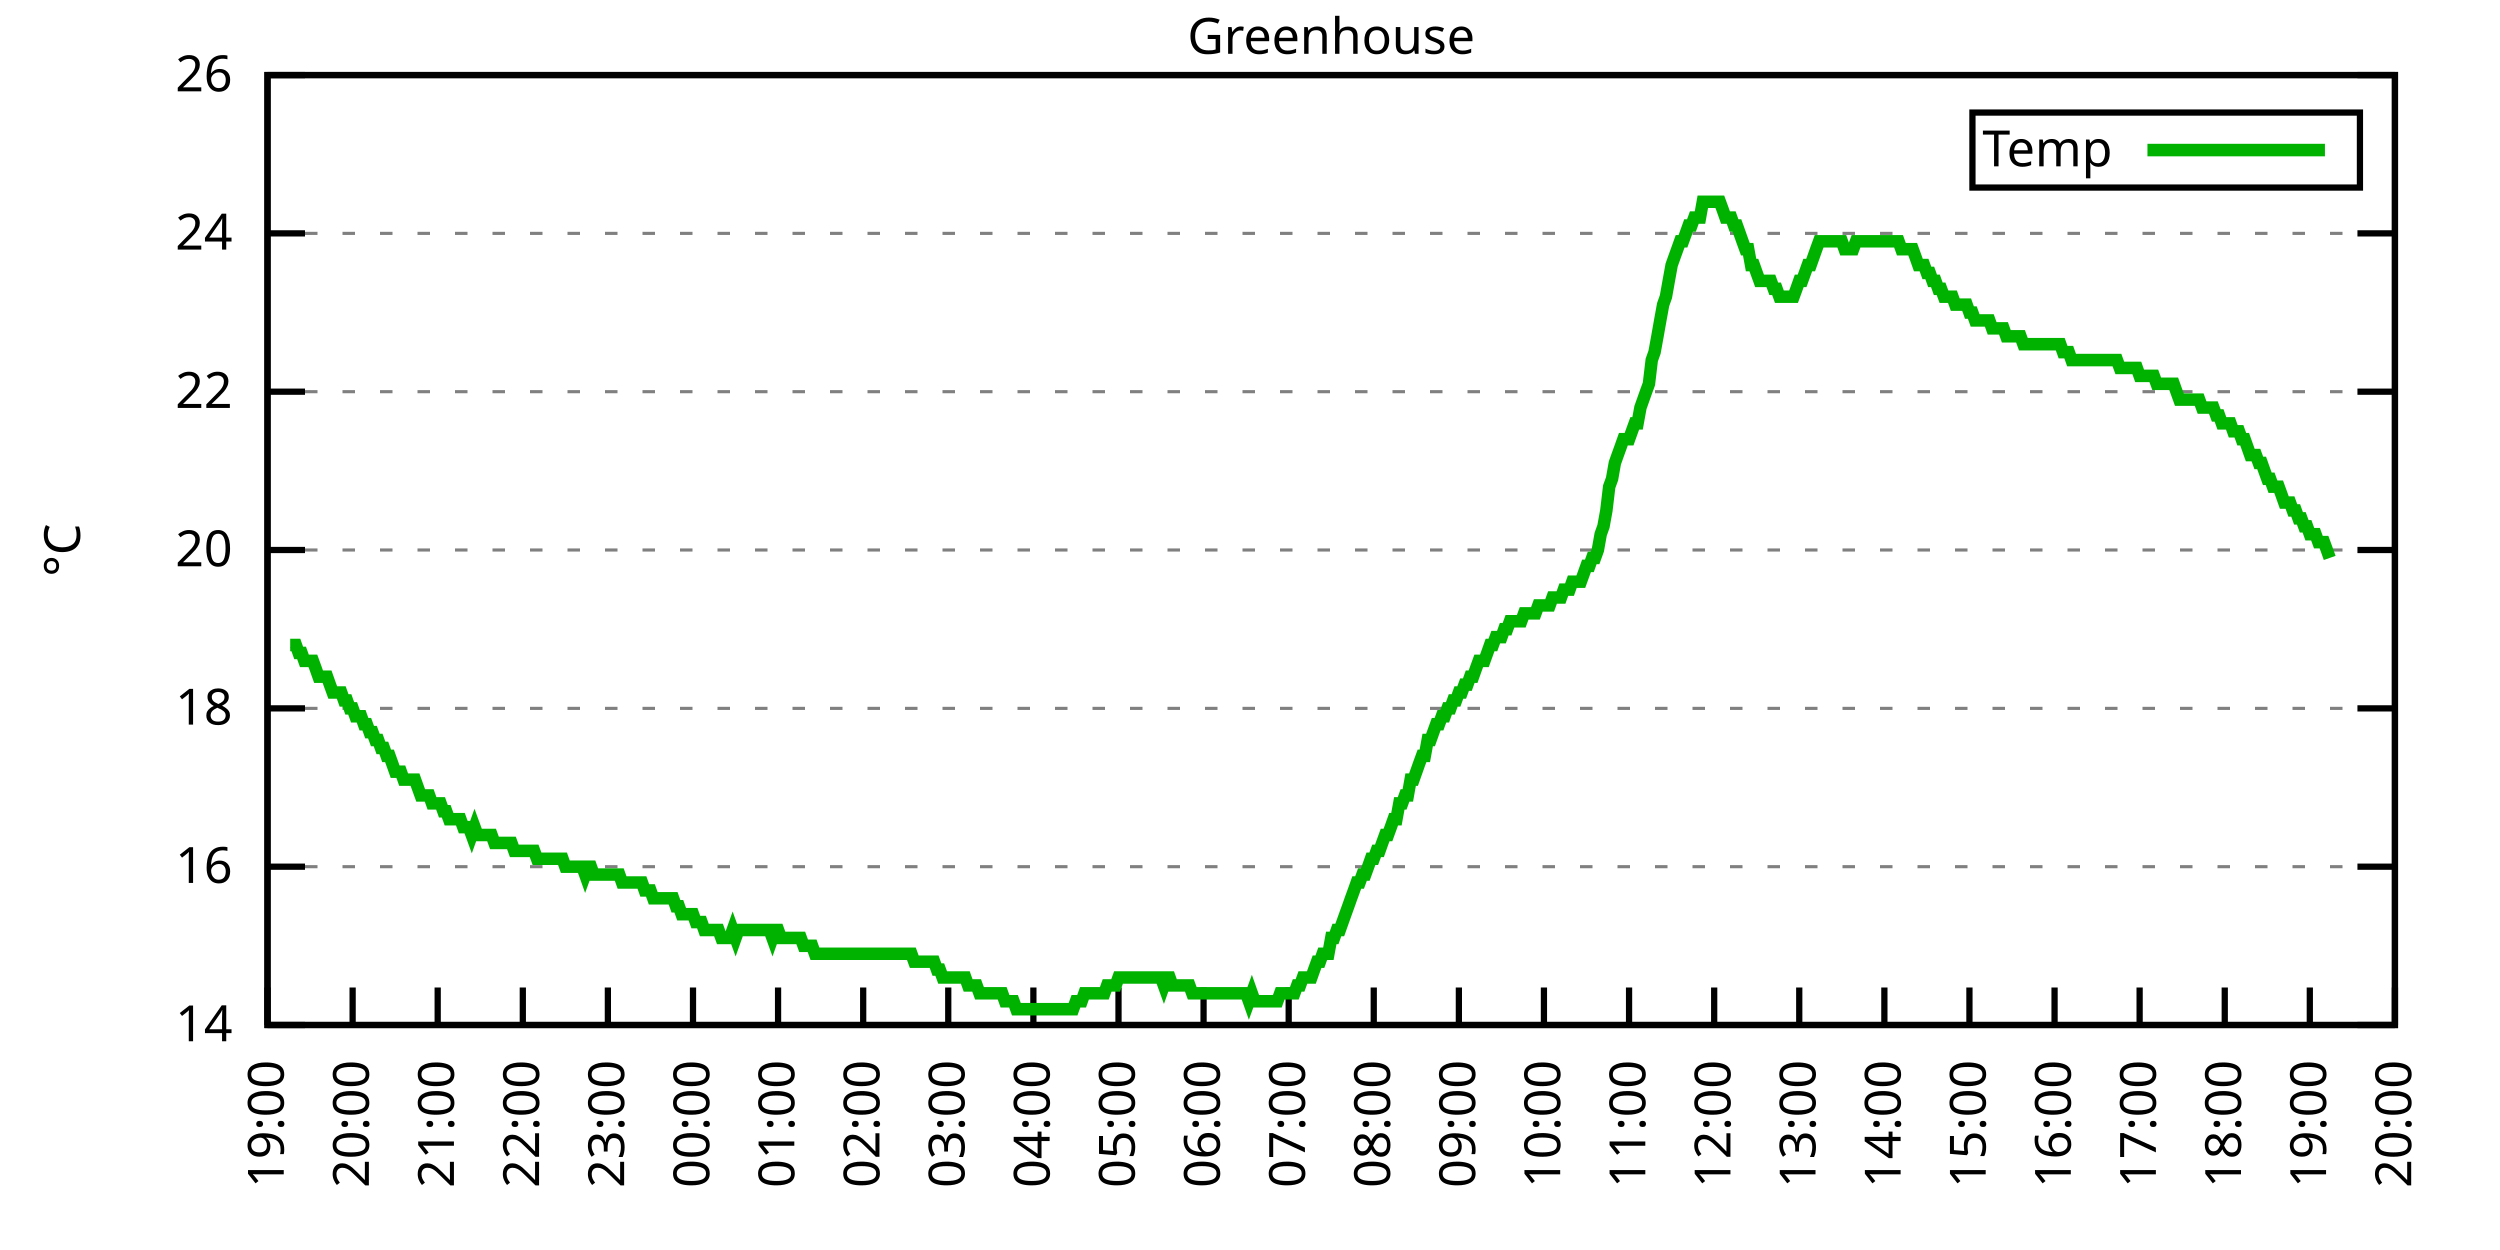
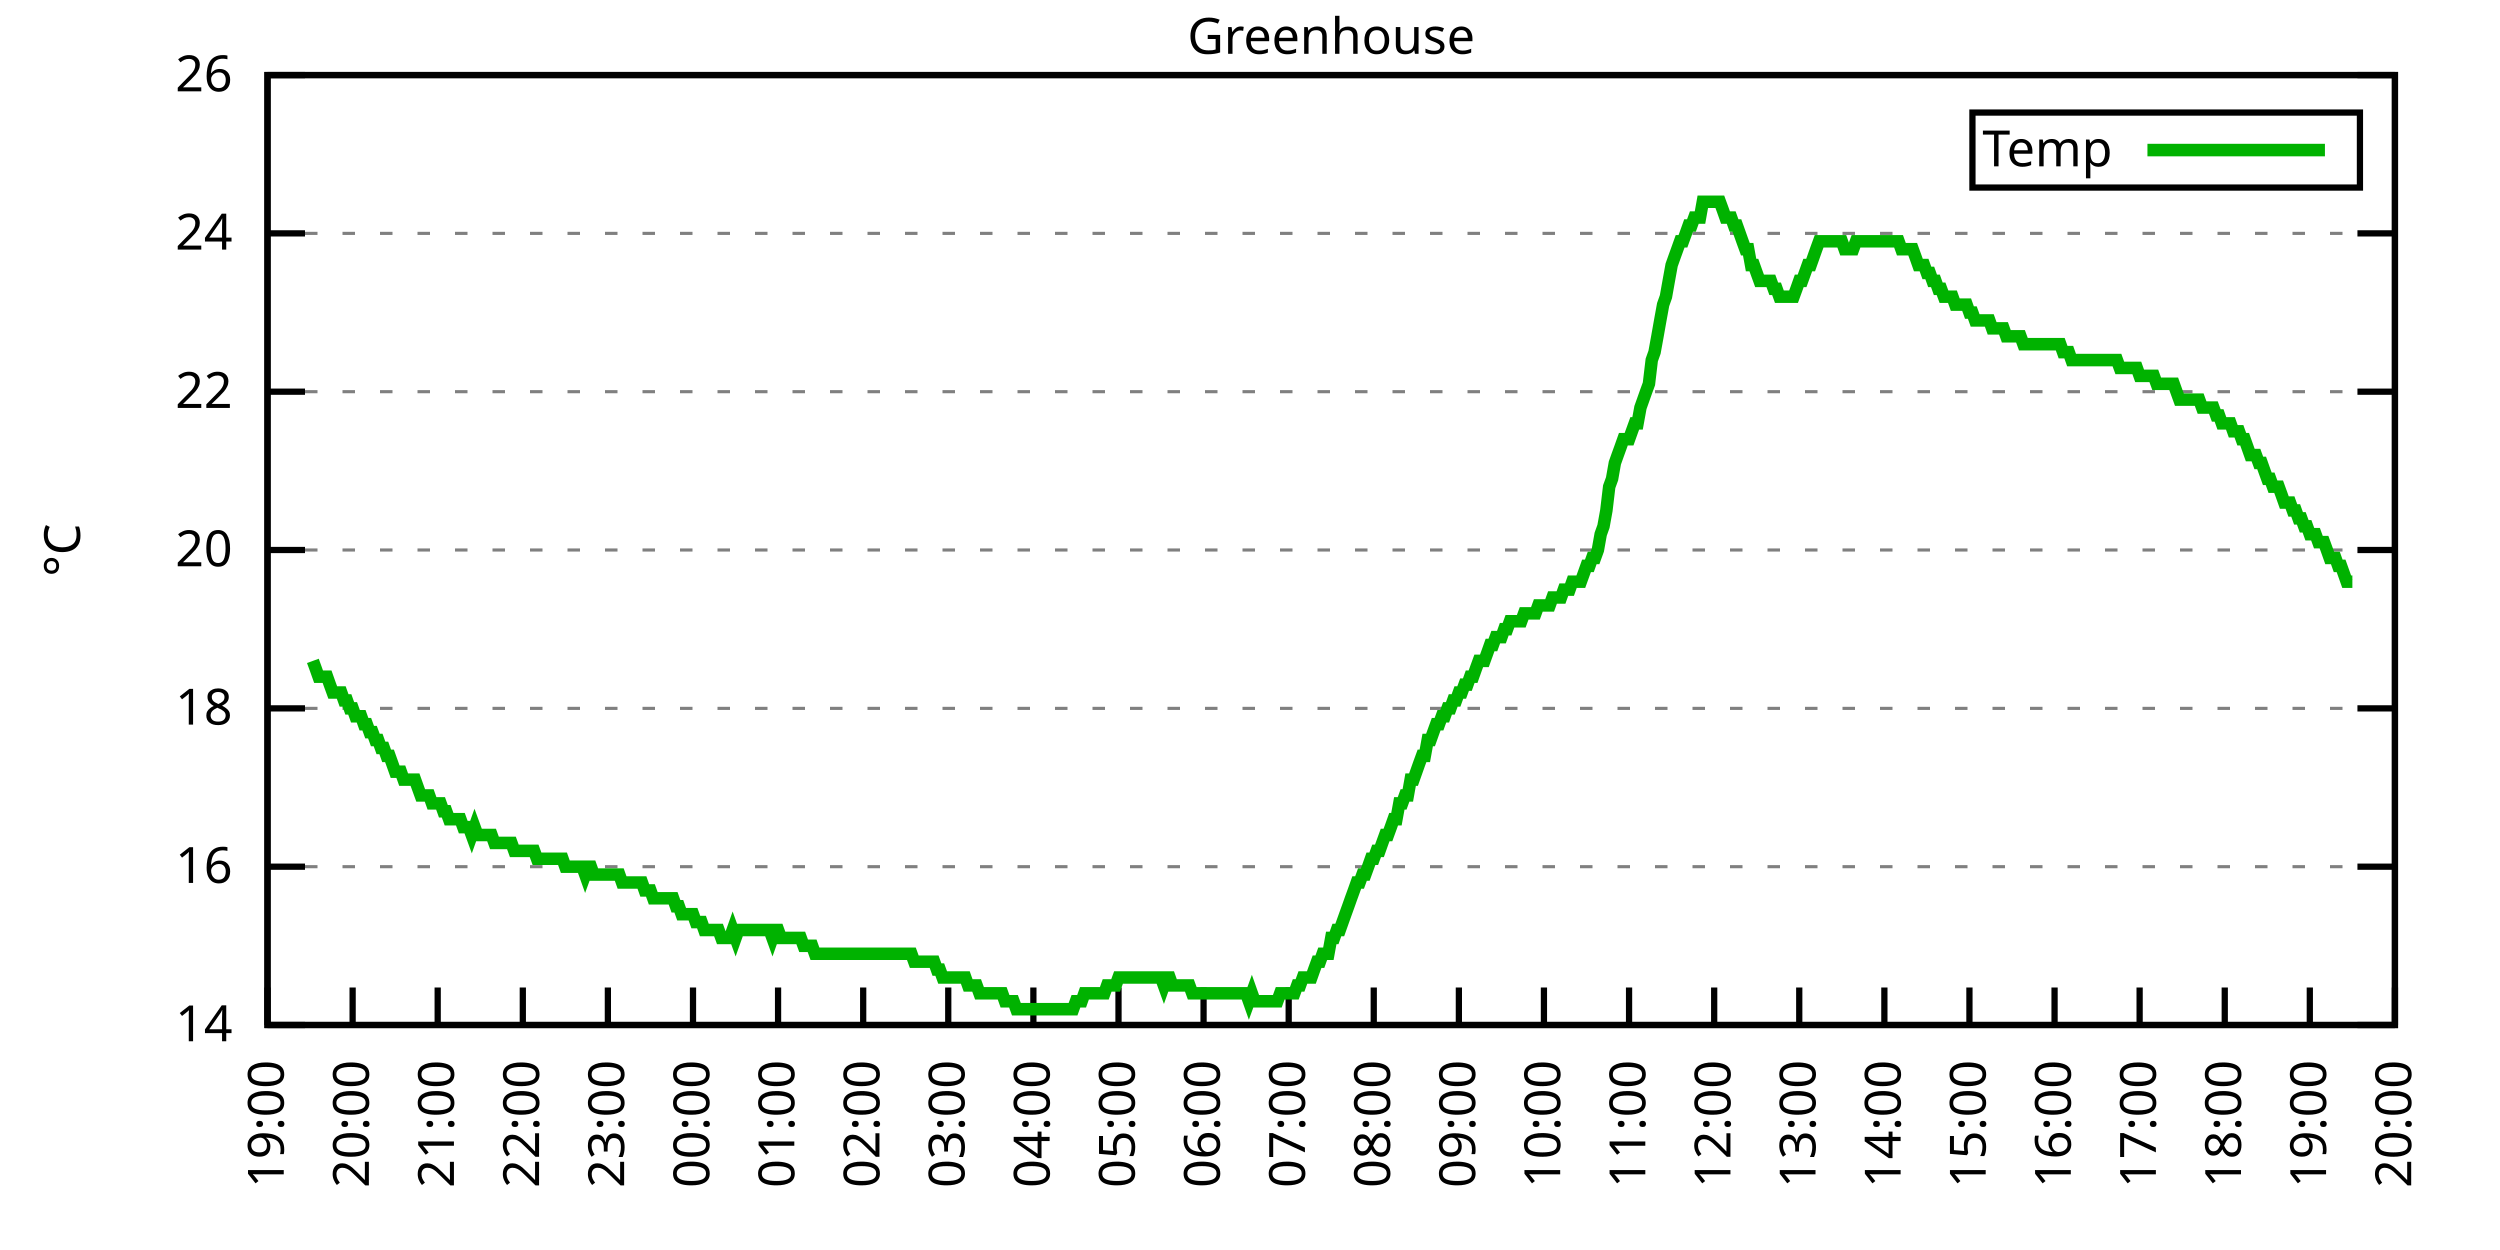
<svg xmlns="http://www.w3.org/2000/svg" xmlns:xlink="http://www.w3.org/1999/xlink" width="400" height="200" viewBox="0 0 400 200">
  <g id="gnuplot_canvas">
    <rect x="0" y="0" width="400" height="200" fill="none" />
    <defs>
      <circle id="gpDot" r="0.5" stroke-width="0.5" stroke="currentColor" />
      <path id="gpPt0" stroke-width="0.333" stroke="currentColor" d="M-1,0 h2 M0,-1 v2" />
      <path id="gpPt1" stroke-width="0.333" stroke="currentColor" d="M-1,-1 L1,1 M1,-1 L-1,1" />
      <path id="gpPt2" stroke-width="0.333" stroke="currentColor" d="M-1,0 L1,0 M0,-1 L0,1 M-1,-1 L1,1 M-1,1 L1,-1" />
      <rect id="gpPt3" stroke-width="0.333" stroke="currentColor" x="-1" y="-1" width="2" height="2" />
      <rect id="gpPt4" stroke-width="0.333" stroke="currentColor" fill="currentColor" x="-1" y="-1" width="2" height="2" />
      <circle id="gpPt5" stroke-width="0.333" stroke="currentColor" cx="0" cy="0" r="1" />
      <use xlink:href="#gpPt5" id="gpPt6" fill="currentColor" stroke="none" />
      <path id="gpPt7" stroke-width="0.333" stroke="currentColor" d="M0,-1.33 L-1.33,0.67 L1.33,0.67 z" />
      <use xlink:href="#gpPt7" id="gpPt8" fill="currentColor" stroke="none" />
      <use xlink:href="#gpPt7" id="gpPt9" stroke="currentColor" transform="rotate(180)" />
      <use xlink:href="#gpPt9" id="gpPt10" fill="currentColor" stroke="none" />
      <use xlink:href="#gpPt3" id="gpPt11" stroke="currentColor" transform="rotate(45)" />
      <use xlink:href="#gpPt11" id="gpPt12" fill="currentColor" stroke="none" />
      <path id="gpPt13" stroke-width="0.333" stroke="currentColor" d="M0,1.330 L1.265,0.411 L0.782,-1.067 L-0.782,-1.076 L-1.265,0.411 z" />
      <use xlink:href="#gpPt13" id="gpPt14" fill="currentColor" stroke="none" />
      <filter id="textbox" filterUnits="objectBoundingBox" x="0" y="0" height="1" width="1">
        <feFlood flood-color="white" flood-opacity="1" result="bgnd" />
        <feComposite in="SourceGraphic" in2="bgnd" operator="atop" />
      </filter>
      <filter id="greybox" filterUnits="objectBoundingBox" x="0" y="0" height="1" width="1">
        <feFlood flood-color="lightgrey" flood-opacity="1" result="grey" />
        <feComposite in="SourceGraphic" in2="grey" operator="atop" />
      </filter>
    </defs>
    <g fill="none" color="white" stroke="currentColor" stroke-width="1.00" stroke-linecap="butt" stroke-linejoin="miter">
</g>
    <g fill="none" color="black" stroke="currentColor" stroke-width="1.00" stroke-linecap="butt" stroke-linejoin="miter">
      <g stroke="none" shape-rendering="crispEdges">
        <polygon fill="rgb(255, 255, 255)" points="42.80,164.00 383.18,164.00 383.18,12.02 42.80,12.02 " />
      </g>
    </g>
    <g fill="none" color="black" stroke="currentColor" stroke-width="1.00" stroke-linecap="butt" stroke-linejoin="miter">
</g>
    <g fill="none" color="black" stroke="black" stroke-width="0.50" stroke-linecap="butt" stroke-linejoin="miter">
</g>
    <g fill="none" color="gray" stroke="currentColor" stroke-width="0.50" stroke-linecap="butt" stroke-linejoin="miter">
      <path stroke="gray" stroke-dasharray="2,4" class="gridline" d="M42.80,164.00 L383.19,164.00  " />
    </g>
    <g fill="none" color="gray" stroke="gray" stroke-width="1.00" stroke-linecap="butt" stroke-linejoin="miter">
</g>
    <g fill="none" color="black" stroke="currentColor" stroke-width="1.00" stroke-linecap="butt" stroke-linejoin="miter">
      <path stroke="black" d="M42.80,164.00 L48.80,164.00 M383.19,164.00 L377.19,164.00  " />
      <g transform="translate(37.20,166.60)" stroke="none" fill="black" font-family="Sans" font-size="8.00" text-anchor="end">
        <text>
          <tspan font-family="Sans"> 14</tspan>
        </text>
      </g>
    </g>
    <g fill="none" color="black" stroke="currentColor" stroke-width="1.00" stroke-linecap="butt" stroke-linejoin="miter">
</g>
    <g fill="none" color="black" stroke="black" stroke-width="0.50" stroke-linecap="butt" stroke-linejoin="miter">
</g>
    <g fill="none" color="gray" stroke="currentColor" stroke-width="0.50" stroke-linecap="butt" stroke-linejoin="miter">
      <path stroke="gray" stroke-dasharray="2,4" class="gridline" d="M42.80,138.67 L383.19,138.67  " />
    </g>
    <g fill="none" color="gray" stroke="gray" stroke-width="1.00" stroke-linecap="butt" stroke-linejoin="miter">
</g>
    <g fill="none" color="black" stroke="currentColor" stroke-width="1.00" stroke-linecap="butt" stroke-linejoin="miter">
      <path stroke="black" d="M42.80,138.67 L48.80,138.67 M383.19,138.67 L377.19,138.67  " />
      <g transform="translate(37.20,141.27)" stroke="none" fill="black" font-family="Sans" font-size="8.00" text-anchor="end">
        <text>
          <tspan font-family="Sans"> 16</tspan>
        </text>
      </g>
    </g>
    <g fill="none" color="black" stroke="currentColor" stroke-width="1.00" stroke-linecap="butt" stroke-linejoin="miter">
</g>
    <g fill="none" color="black" stroke="black" stroke-width="0.50" stroke-linecap="butt" stroke-linejoin="miter">
</g>
    <g fill="none" color="gray" stroke="currentColor" stroke-width="0.50" stroke-linecap="butt" stroke-linejoin="miter">
      <path stroke="gray" stroke-dasharray="2,4" class="gridline" d="M42.80,113.34 L383.19,113.34  " />
    </g>
    <g fill="none" color="gray" stroke="gray" stroke-width="1.00" stroke-linecap="butt" stroke-linejoin="miter">
</g>
    <g fill="none" color="black" stroke="currentColor" stroke-width="1.00" stroke-linecap="butt" stroke-linejoin="miter">
      <path stroke="black" d="M42.80,113.34 L48.80,113.34 M383.19,113.34 L377.19,113.34  " />
      <g transform="translate(37.20,115.94)" stroke="none" fill="black" font-family="Sans" font-size="8.00" text-anchor="end">
        <text>
          <tspan font-family="Sans"> 18</tspan>
        </text>
      </g>
    </g>
    <g fill="none" color="black" stroke="currentColor" stroke-width="1.00" stroke-linecap="butt" stroke-linejoin="miter">
</g>
    <g fill="none" color="black" stroke="black" stroke-width="0.50" stroke-linecap="butt" stroke-linejoin="miter">
</g>
    <g fill="none" color="gray" stroke="currentColor" stroke-width="0.50" stroke-linecap="butt" stroke-linejoin="miter">
      <path stroke="gray" stroke-dasharray="2,4" class="gridline" d="M42.80,88.00 L383.19,88.00  " />
    </g>
    <g fill="none" color="gray" stroke="gray" stroke-width="1.00" stroke-linecap="butt" stroke-linejoin="miter">
</g>
    <g fill="none" color="black" stroke="currentColor" stroke-width="1.00" stroke-linecap="butt" stroke-linejoin="miter">
      <path stroke="black" d="M42.80,88.00 L48.80,88.00 M383.19,88.00 L377.19,88.00  " />
      <g transform="translate(37.20,90.60)" stroke="none" fill="black" font-family="Sans" font-size="8.00" text-anchor="end">
        <text>
          <tspan font-family="Sans"> 20</tspan>
        </text>
      </g>
    </g>
    <g fill="none" color="black" stroke="currentColor" stroke-width="1.00" stroke-linecap="butt" stroke-linejoin="miter">
</g>
    <g fill="none" color="black" stroke="black" stroke-width="0.50" stroke-linecap="butt" stroke-linejoin="miter">
</g>
    <g fill="none" color="gray" stroke="currentColor" stroke-width="0.50" stroke-linecap="butt" stroke-linejoin="miter">
      <path stroke="gray" stroke-dasharray="2,4" class="gridline" d="M42.80,62.67 L383.19,62.67  " />
    </g>
    <g fill="none" color="gray" stroke="gray" stroke-width="1.00" stroke-linecap="butt" stroke-linejoin="miter">
</g>
    <g fill="none" color="black" stroke="currentColor" stroke-width="1.00" stroke-linecap="butt" stroke-linejoin="miter">
      <path stroke="black" d="M42.80,62.67 L48.80,62.67 M383.19,62.67 L377.19,62.67  " />
      <g transform="translate(37.20,65.27)" stroke="none" fill="black" font-family="Sans" font-size="8.00" text-anchor="end">
        <text>
          <tspan font-family="Sans"> 22</tspan>
        </text>
      </g>
    </g>
    <g fill="none" color="black" stroke="currentColor" stroke-width="1.00" stroke-linecap="butt" stroke-linejoin="miter">
</g>
    <g fill="none" color="black" stroke="black" stroke-width="0.50" stroke-linecap="butt" stroke-linejoin="miter">
</g>
    <g fill="none" color="gray" stroke="currentColor" stroke-width="0.50" stroke-linecap="butt" stroke-linejoin="miter">
      <path stroke="gray" stroke-dasharray="2,4" class="gridline" d="M42.80,37.34 L383.19,37.34  " />
    </g>
    <g fill="none" color="gray" stroke="gray" stroke-width="1.00" stroke-linecap="butt" stroke-linejoin="miter">
</g>
    <g fill="none" color="black" stroke="currentColor" stroke-width="1.00" stroke-linecap="butt" stroke-linejoin="miter">
      <path stroke="black" d="M42.80,37.34 L48.80,37.34 M383.19,37.34 L377.19,37.34  " />
      <g transform="translate(37.20,39.94)" stroke="none" fill="black" font-family="Sans" font-size="8.00" text-anchor="end">
        <text>
          <tspan font-family="Sans"> 24</tspan>
        </text>
      </g>
    </g>
    <g fill="none" color="black" stroke="currentColor" stroke-width="1.00" stroke-linecap="butt" stroke-linejoin="miter">
</g>
    <g fill="none" color="black" stroke="black" stroke-width="0.50" stroke-linecap="butt" stroke-linejoin="miter">
</g>
    <g fill="none" color="gray" stroke="currentColor" stroke-width="0.50" stroke-linecap="butt" stroke-linejoin="miter">
      <path stroke="gray" stroke-dasharray="2,4" class="gridline" d="M42.80,12.01 L383.19,12.01  " />
    </g>
    <g fill="none" color="gray" stroke="gray" stroke-width="1.00" stroke-linecap="butt" stroke-linejoin="miter">
</g>
    <g fill="none" color="black" stroke="currentColor" stroke-width="1.00" stroke-linecap="butt" stroke-linejoin="miter">
      <path stroke="black" d="M42.80,12.01 L48.80,12.01 M383.19,12.01 L377.19,12.01  " />
      <g transform="translate(37.20,14.61)" stroke="none" fill="black" font-family="Sans" font-size="8.00" text-anchor="end">
        <text>
          <tspan font-family="Sans"> 26</tspan>
        </text>
      </g>
    </g>
    <g fill="none" color="black" stroke="currentColor" stroke-width="1.00" stroke-linecap="butt" stroke-linejoin="miter">
      <path stroke="black" d="M42.80,164.00 L42.80,158.00  " />
      <g transform="translate(45.40,169.60) rotate(270.00)" stroke="none" fill="black" font-family="Sans" font-size="8.00" text-anchor="end">
        <text>
          <tspan font-family="Sans">19:00</tspan>
        </text>
      </g>
    </g>
    <g fill="none" color="black" stroke="currentColor" stroke-width="1.00" stroke-linecap="butt" stroke-linejoin="miter">
      <path stroke="black" d="M56.42,164.00 L56.42,158.00  " />
      <g transform="translate(59.02,169.60) rotate(270.00)" stroke="none" fill="black" font-family="Sans" font-size="8.00" text-anchor="end">
        <text>
          <tspan font-family="Sans">20:00</tspan>
        </text>
      </g>
    </g>
    <g fill="none" color="black" stroke="currentColor" stroke-width="1.00" stroke-linecap="butt" stroke-linejoin="miter">
      <path stroke="black" d="M70.03,164.00 L70.03,158.00  " />
      <g transform="translate(72.63,169.60) rotate(270.00)" stroke="none" fill="black" font-family="Sans" font-size="8.00" text-anchor="end">
        <text>
          <tspan font-family="Sans">21:00</tspan>
        </text>
      </g>
    </g>
    <g fill="none" color="black" stroke="currentColor" stroke-width="1.00" stroke-linecap="butt" stroke-linejoin="miter">
      <path stroke="black" d="M83.65,164.00 L83.65,158.00  " />
      <g transform="translate(86.25,169.60) rotate(270.00)" stroke="none" fill="black" font-family="Sans" font-size="8.00" text-anchor="end">
        <text>
          <tspan font-family="Sans">22:00</tspan>
        </text>
      </g>
    </g>
    <g fill="none" color="black" stroke="currentColor" stroke-width="1.00" stroke-linecap="butt" stroke-linejoin="miter">
      <path stroke="black" d="M97.26,164.00 L97.26,158.00  " />
      <g transform="translate(99.86,169.60) rotate(270.00)" stroke="none" fill="black" font-family="Sans" font-size="8.00" text-anchor="end">
        <text>
          <tspan font-family="Sans">23:00</tspan>
        </text>
      </g>
    </g>
    <g fill="none" color="black" stroke="currentColor" stroke-width="1.00" stroke-linecap="butt" stroke-linejoin="miter">
      <path stroke="black" d="M110.88,164.00 L110.88,158.00  " />
      <g transform="translate(113.48,169.60) rotate(270.00)" stroke="none" fill="black" font-family="Sans" font-size="8.00" text-anchor="end">
        <text>
          <tspan font-family="Sans">00:00</tspan>
        </text>
      </g>
    </g>
    <g fill="none" color="black" stroke="currentColor" stroke-width="1.00" stroke-linecap="butt" stroke-linejoin="miter">
      <path stroke="black" d="M124.49,164.00 L124.49,158.00  " />
      <g transform="translate(127.09,169.60) rotate(270.00)" stroke="none" fill="black" font-family="Sans" font-size="8.00" text-anchor="end">
        <text>
          <tspan font-family="Sans">01:00</tspan>
        </text>
      </g>
    </g>
    <g fill="none" color="black" stroke="currentColor" stroke-width="1.00" stroke-linecap="butt" stroke-linejoin="miter">
      <path stroke="black" d="M138.11,164.00 L138.11,158.00  " />
      <g transform="translate(140.71,169.60) rotate(270.00)" stroke="none" fill="black" font-family="Sans" font-size="8.00" text-anchor="end">
        <text>
          <tspan font-family="Sans">02:00</tspan>
        </text>
      </g>
    </g>
    <g fill="none" color="black" stroke="currentColor" stroke-width="1.00" stroke-linecap="butt" stroke-linejoin="miter">
      <path stroke="black" d="M151.72,164.00 L151.72,158.00  " />
      <g transform="translate(154.32,169.60) rotate(270.00)" stroke="none" fill="black" font-family="Sans" font-size="8.00" text-anchor="end">
        <text>
          <tspan font-family="Sans">03:00</tspan>
        </text>
      </g>
    </g>
    <g fill="none" color="black" stroke="currentColor" stroke-width="1.00" stroke-linecap="butt" stroke-linejoin="miter">
      <path stroke="black" d="M165.34,164.00 L165.34,158.00  " />
      <g transform="translate(167.94,169.60) rotate(270.00)" stroke="none" fill="black" font-family="Sans" font-size="8.00" text-anchor="end">
        <text>
          <tspan font-family="Sans">04:00</tspan>
        </text>
      </g>
    </g>
    <g fill="none" color="black" stroke="currentColor" stroke-width="1.00" stroke-linecap="butt" stroke-linejoin="miter">
      <path stroke="black" d="M178.96,164.00 L178.96,158.00  " />
      <g transform="translate(181.56,169.60) rotate(270.00)" stroke="none" fill="black" font-family="Sans" font-size="8.00" text-anchor="end">
        <text>
          <tspan font-family="Sans">05:00</tspan>
        </text>
      </g>
    </g>
    <g fill="none" color="black" stroke="currentColor" stroke-width="1.00" stroke-linecap="butt" stroke-linejoin="miter">
      <path stroke="black" d="M192.57,164.00 L192.57,158.00  " />
      <g transform="translate(195.17,169.60) rotate(270.00)" stroke="none" fill="black" font-family="Sans" font-size="8.00" text-anchor="end">
        <text>
          <tspan font-family="Sans">06:00</tspan>
        </text>
      </g>
    </g>
    <g fill="none" color="black" stroke="currentColor" stroke-width="1.00" stroke-linecap="butt" stroke-linejoin="miter">
      <path stroke="black" d="M206.19,164.00 L206.19,158.00  " />
      <g transform="translate(208.79,169.60) rotate(270.00)" stroke="none" fill="black" font-family="Sans" font-size="8.00" text-anchor="end">
        <text>
          <tspan font-family="Sans">07:00</tspan>
        </text>
      </g>
    </g>
    <g fill="none" color="black" stroke="currentColor" stroke-width="1.00" stroke-linecap="butt" stroke-linejoin="miter">
      <path stroke="black" d="M219.80,164.00 L219.80,158.00  " />
      <g transform="translate(222.40,169.60) rotate(270.00)" stroke="none" fill="black" font-family="Sans" font-size="8.00" text-anchor="end">
        <text>
          <tspan font-family="Sans">08:00</tspan>
        </text>
      </g>
    </g>
    <g fill="none" color="black" stroke="currentColor" stroke-width="1.00" stroke-linecap="butt" stroke-linejoin="miter">
      <path stroke="black" d="M233.42,164.00 L233.42,158.00  " />
      <g transform="translate(236.02,169.60) rotate(270.00)" stroke="none" fill="black" font-family="Sans" font-size="8.00" text-anchor="end">
        <text>
          <tspan font-family="Sans">09:00</tspan>
        </text>
      </g>
    </g>
    <g fill="none" color="black" stroke="currentColor" stroke-width="1.00" stroke-linecap="butt" stroke-linejoin="miter">
      <path stroke="black" d="M247.03,164.00 L247.03,158.00  " />
      <g transform="translate(249.63,169.60) rotate(270.00)" stroke="none" fill="black" font-family="Sans" font-size="8.00" text-anchor="end">
        <text>
          <tspan font-family="Sans">10:00</tspan>
        </text>
      </g>
    </g>
    <g fill="none" color="black" stroke="currentColor" stroke-width="1.00" stroke-linecap="butt" stroke-linejoin="miter">
      <path stroke="black" d="M260.65,164.00 L260.65,158.00  " />
      <g transform="translate(263.25,169.60) rotate(270.00)" stroke="none" fill="black" font-family="Sans" font-size="8.00" text-anchor="end">
        <text>
          <tspan font-family="Sans">11:00</tspan>
        </text>
      </g>
    </g>
    <g fill="none" color="black" stroke="currentColor" stroke-width="1.00" stroke-linecap="butt" stroke-linejoin="miter">
      <path stroke="black" d="M274.27,164.00 L274.27,158.00  " />
      <g transform="translate(276.87,169.60) rotate(270.00)" stroke="none" fill="black" font-family="Sans" font-size="8.00" text-anchor="end">
        <text>
          <tspan font-family="Sans">12:00</tspan>
        </text>
      </g>
    </g>
    <g fill="none" color="black" stroke="currentColor" stroke-width="1.00" stroke-linecap="butt" stroke-linejoin="miter">
      <path stroke="black" d="M287.88,164.00 L287.88,158.00  " />
      <g transform="translate(290.48,169.60) rotate(270.00)" stroke="none" fill="black" font-family="Sans" font-size="8.00" text-anchor="end">
        <text>
          <tspan font-family="Sans">13:00</tspan>
        </text>
      </g>
    </g>
    <g fill="none" color="black" stroke="currentColor" stroke-width="1.00" stroke-linecap="butt" stroke-linejoin="miter">
      <path stroke="black" d="M301.50,164.00 L301.50,158.00  " />
      <g transform="translate(304.10,169.60) rotate(270.00)" stroke="none" fill="black" font-family="Sans" font-size="8.00" text-anchor="end">
        <text>
          <tspan font-family="Sans">14:00</tspan>
        </text>
      </g>
    </g>
    <g fill="none" color="black" stroke="currentColor" stroke-width="1.00" stroke-linecap="butt" stroke-linejoin="miter">
      <path stroke="black" d="M315.11,164.00 L315.11,158.00  " />
      <g transform="translate(317.71,169.60) rotate(270.00)" stroke="none" fill="black" font-family="Sans" font-size="8.00" text-anchor="end">
        <text>
          <tspan font-family="Sans">15:00</tspan>
        </text>
      </g>
    </g>
    <g fill="none" color="black" stroke="currentColor" stroke-width="1.00" stroke-linecap="butt" stroke-linejoin="miter">
      <path stroke="black" d="M328.73,164.00 L328.73,158.00  " />
      <g transform="translate(331.33,169.60) rotate(270.00)" stroke="none" fill="black" font-family="Sans" font-size="8.00" text-anchor="end">
        <text>
          <tspan font-family="Sans">16:00</tspan>
        </text>
      </g>
    </g>
    <g fill="none" color="black" stroke="currentColor" stroke-width="1.00" stroke-linecap="butt" stroke-linejoin="miter">
      <path stroke="black" d="M342.34,164.00 L342.34,158.00  " />
      <g transform="translate(344.94,169.60) rotate(270.00)" stroke="none" fill="black" font-family="Sans" font-size="8.00" text-anchor="end">
        <text>
          <tspan font-family="Sans">17:00</tspan>
        </text>
      </g>
    </g>
    <g fill="none" color="black" stroke="currentColor" stroke-width="1.00" stroke-linecap="butt" stroke-linejoin="miter">
      <path stroke="black" d="M355.96,164.00 L355.96,158.00  " />
      <g transform="translate(358.56,169.60) rotate(270.00)" stroke="none" fill="black" font-family="Sans" font-size="8.00" text-anchor="end">
        <text>
          <tspan font-family="Sans">18:00</tspan>
        </text>
      </g>
    </g>
    <g fill="none" color="black" stroke="currentColor" stroke-width="1.00" stroke-linecap="butt" stroke-linejoin="miter">
      <path stroke="black" d="M369.57,164.00 L369.57,158.00  " />
      <g transform="translate(372.17,169.60) rotate(270.00)" stroke="none" fill="black" font-family="Sans" font-size="8.00" text-anchor="end">
        <text>
          <tspan font-family="Sans">19:00</tspan>
        </text>
      </g>
    </g>
    <g fill="none" color="black" stroke="currentColor" stroke-width="1.00" stroke-linecap="butt" stroke-linejoin="miter">
      <path stroke="black" d="M383.19,164.00 L383.19,158.00  " />
      <g transform="translate(385.79,169.60) rotate(270.00)" stroke="none" fill="black" font-family="Sans" font-size="8.00" text-anchor="end">
        <text>
          <tspan font-family="Sans">20:00</tspan>
        </text>
      </g>
    </g>
    <g fill="none" color="black" stroke="currentColor" stroke-width="1.00" stroke-linecap="butt" stroke-linejoin="miter">
</g>
    <g fill="none" color="black" stroke="currentColor" stroke-width="1.00" stroke-linecap="butt" stroke-linejoin="miter">
      <path stroke="black" d="M42.80,12.01 L42.80,164.00 L383.19,164.00 L383.19,12.01 L42.80,12.01 Z  " />
    </g>
    <g fill="none" color="black" stroke="currentColor" stroke-width="1.00" stroke-linecap="butt" stroke-linejoin="miter">
</g>
    <g fill="none" color="black" stroke="currentColor" stroke-width="1.00" stroke-linecap="butt" stroke-linejoin="miter">
      <path stroke="black" d="M315.59,30.01 L315.59,18.01 L377.59,18.01 L377.59,30.01 L315.59,30.01 Z  " />
    </g>
    <g id="Greenhouse_plot_1">
      <g fill="none" color="white" stroke="black" stroke-width="2.00" stroke-linecap="butt" stroke-linejoin="miter">
</g>
      <g fill="none" color="black" stroke="currentColor" stroke-width="2.00" stroke-linecap="butt" stroke-linejoin="miter">
        <g transform="translate(337.99,26.61)" stroke="none" fill="black" font-family="Sans" font-size="8.00" text-anchor="end">
          <text>
            <tspan font-family="Sans">Temp</tspan>
          </text>
        </g>
      </g>
      <g fill="none" color="black" stroke="currentColor" stroke-width="2.00" stroke-linecap="butt" stroke-linejoin="miter">
-         <path stroke="rgb(  0, 178,   0)" d="M343.59,24.01 L371.99,24.01 M46.43,103.20 L46.88,103.20 L47.34,103.20 L47.79,104.47 L48.25,104.47 L48.70,105.74   L49.15,105.74 L49.61,105.74 L50.06,105.74 L50.52,107.00 L50.97,108.27 L51.42,108.27 L51.88,108.27 L52.33,108.27   L52.78,109.54 L53.24,110.80 L53.69,110.80 L54.15,110.80 L54.60,110.80 L55.05,112.07 L55.51,112.07 L55.96,113.34   L56.42,113.34 L56.87,114.60 L57.32,114.60 L57.78,114.60 L58.23,115.87 L58.68,115.87 L59.14,117.14 L59.59,117.14   L60.05,118.40 L60.50,118.40 L60.95,119.67 L61.41,119.67 L61.86,120.94 L62.32,120.94 L62.77,122.20 L63.22,123.47   L63.68,123.47 L64.13,123.47 L64.58,124.74 L65.04,124.74 L65.49,124.74 L65.95,124.74 L66.40,124.74 L66.85,126.00   L67.31,127.27 L67.76,127.27 L68.22,127.27 L68.67,127.27 L69.12,128.54 L69.58,128.54 L70.03,128.54 L70.49,128.54   L70.94,129.80 L71.39,129.80 L71.85,131.07 L72.30,131.07 L72.75,131.07 L73.21,131.07 L73.66,131.07 L74.12,132.34   L74.57,132.34 L75.02,132.34 L75.48,133.60 L75.93,132.34 L76.39,133.60 L76.84,133.60 L77.29,133.60 L77.75,133.60   L78.20,133.60 L78.65,133.60 L79.11,134.87 L79.56,134.87 L80.02,134.87 L80.47,134.87 L80.92,134.87 L81.38,134.87   L81.83,134.87 L82.29,136.14 L82.74,136.14 L83.19,136.14 L83.65,136.14 L84.10,136.14 L84.55,136.14 L85.01,136.14   L85.46,136.14 L85.92,137.40 L86.37,137.40 L86.82,137.40 L87.28,137.40 L87.73,137.40 L88.19,137.40 L88.64,137.40   L89.09,137.40 L89.55,137.40 L90.00,137.40 L90.45,138.67 L90.91,138.67 L91.36,138.67 L91.82,138.67 L92.27,138.67   L92.72,138.67 L93.18,138.67 L93.63,139.93 L94.09,138.67 L94.54,138.67 L94.99,139.93 L95.45,139.93 L95.90,139.93   L96.35,139.93 L96.81,139.93 L97.26,139.93 L97.72,139.93 L98.17,139.93 L98.62,139.93 L99.08,139.93 L99.53,141.20   L99.99,141.20 L100.44,141.20 L100.89,141.20 L101.35,141.20 L101.80,141.20 L102.25,141.20 L102.71,141.20 L103.16,142.47   L103.62,142.47 L104.07,142.47 L104.52,143.73 L104.98,143.73 L105.43,143.73 L105.89,143.73 L106.34,143.73 L106.79,143.73   L107.25,143.73 L107.70,143.73 L108.15,145.00 L108.61,145.00 L109.06,146.27 L109.52,146.27 L109.97,146.27 L110.42,146.27   L110.88,146.27 L111.33,147.53 L111.79,147.53 L112.24,147.53 L112.69,148.80 L113.15,148.80 L113.60,148.80 L114.05,148.80   L114.51,148.80 L114.96,148.80 L115.42,150.07 L115.87,150.07 L116.32,150.07 L116.78,150.07 L117.23,148.80 L117.69,150.07   L118.14,148.80 L118.59,148.80 L119.05,148.80 L119.50,148.80 L119.96,148.80 L120.41,148.80 L120.86,148.80 L121.32,148.80   L121.77,148.80 L122.22,148.80 L122.68,148.80 L123.13,148.80 L123.59,150.07 L124.04,148.80 L124.49,148.80 L124.95,150.07   L125.40,150.07 L125.86,150.07 L126.31,150.07 L126.76,150.07 L127.22,150.07 L127.67,150.07 L128.12,150.07 L128.58,151.33   L129.03,151.33 L129.49,151.33 L129.94,151.33 L130.39,152.60 L130.85,152.60 L131.30,152.60 L131.76,152.60 L132.21,152.60   L132.66,152.60 L133.12,152.60 L133.57,152.60 L134.02,152.60 L134.48,152.60 L134.93,152.60 L135.39,152.60 L135.84,152.60   L136.29,152.60 L136.75,152.60 L137.20,152.60 L137.66,152.60 L138.11,152.60 L138.56,152.60 L139.02,152.60 L139.47,152.60   L139.92,152.60 L140.38,152.60 L140.83,152.60 L141.29,152.60 L141.74,152.60 L142.19,152.60 L142.65,152.60 L143.10,152.60   L143.56,152.60 L144.01,152.60 L144.46,152.60 L144.92,152.60 L145.37,152.60 L145.82,152.60 L146.28,153.87 L146.73,153.87   L147.19,153.87 L147.64,153.87 L148.09,153.87 L148.55,153.87 L149.00,153.87 L149.46,153.87 L149.91,155.13 L150.36,155.13   L150.82,156.40 L151.27,156.40 L151.72,156.40 L152.18,156.40 L152.63,156.40 L153.09,156.40 L153.54,156.40 L153.99,156.40   L154.45,156.40 L154.90,157.67 L155.36,157.67 L155.81,157.67 L156.26,157.67 L156.72,158.93 L157.17,158.93 L157.62,158.93   L158.08,158.93 L158.53,158.93 L158.99,158.93 L159.44,158.93 L159.89,158.93 L160.35,158.93 L160.80,160.20 L161.26,160.20   L161.71,160.20 L162.16,160.20 L162.62,161.47 L163.07,161.47 L163.52,161.47 L163.98,161.47 L164.43,161.47 L164.89,161.47   L165.34,161.47 L165.79,161.47 L166.25,161.47 L166.70,161.47 L167.16,161.47 L167.61,161.47 L168.06,161.47 L168.52,161.47   L168.97,161.47 L169.43,161.47 L169.88,161.47 L170.33,161.47 L170.79,161.47 L171.24,161.47 L171.69,161.47 L172.15,160.20   L172.60,160.20 L173.06,160.20 L173.51,158.93 L173.96,158.93 L174.42,158.93 L174.87,158.93 L175.33,158.93 L175.78,158.93   L176.23,158.93 L176.69,158.93 L177.14,157.67 L177.59,157.67 L178.05,157.67 L178.50,157.67 L178.96,156.40 L179.41,156.40   L179.86,156.40 L180.32,156.40 L180.77,156.40 L181.23,156.40 L181.68,156.40 L182.13,156.40 L182.59,156.40 L183.04,156.40   L183.49,156.40 L183.95,156.40 L184.40,156.40 L184.86,156.40 L185.31,156.40 L185.76,156.40 L186.22,157.67 L186.67,156.40   L187.13,156.40 L187.58,157.67 L188.03,157.67 L188.49,157.67 L188.94,157.67 L189.39,157.67 L189.85,157.67 L190.30,157.67   L190.76,158.93 L191.21,158.93 L191.66,158.93 L192.12,158.93 L192.57,158.93 L193.03,158.93 L193.48,158.93 L193.93,158.93   L194.39,158.93 L194.84,158.93 L195.29,158.93 L195.75,158.93 L196.20,158.93 L196.66,158.93 L197.11,158.93 L197.56,158.93   L198.02,158.93 L198.47,158.93 L198.93,158.93 L199.38,158.93 L199.83,160.20 L200.29,158.93 L200.74,160.20 L201.19,160.20   L201.65,160.20 L202.10,160.20 L202.56,160.20 L203.01,160.20 L203.46,160.20 L203.92,160.20 L204.37,160.20 L204.83,158.93   L205.28,158.93 L205.73,158.93 L206.19,158.93 L206.64,158.93 L207.09,158.93 L207.55,157.67 L208.00,157.67 L208.46,156.40   L208.91,156.40 L209.36,156.40 L209.82,156.40 L210.27,155.13 L210.73,153.87 L211.18,153.87 L211.63,152.60 L212.09,152.60   L212.54,152.60 L213.00,150.07 L213.45,150.07 L213.90,148.80 L214.36,148.80 L214.81,147.53 L215.26,146.27 L215.72,145.00   L216.17,143.73 L216.63,142.47 L217.08,141.20 L217.53,141.20 L217.99,139.93 L218.44,139.93 L218.90,138.67 L219.35,137.40   L219.80,137.40 L220.26,136.14 L220.71,136.14 L221.16,134.87 L221.62,133.60 L222.07,133.60 L222.53,132.34 L222.98,131.07   L223.43,131.07 L223.89,128.54 L224.34,128.54 L224.80,127.27 L225.25,127.27 L225.70,124.74 L226.16,124.74 L226.61,123.47   L227.06,122.20 L227.52,120.94 L227.97,120.94 L228.43,118.40 L228.88,118.40 L229.33,117.14 L229.79,115.87 L230.24,115.87   L230.70,114.60 L231.15,114.60 L231.60,113.34 L232.06,113.34 L232.51,112.07 L232.96,112.07 L233.42,110.80 L233.87,110.80   L234.33,109.54 L234.78,109.54 L235.23,108.27 L235.69,108.27 L236.14,107.00 L236.60,105.74 L237.05,105.74 L237.50,105.74   L237.96,104.47 L238.41,103.20 L238.86,103.20 L239.32,101.94 L239.77,101.94 L240.23,101.94 L240.68,100.67 L241.13,100.67   L241.59,99.40 L242.04,99.40 L242.50,99.40 L242.95,99.40 L243.40,99.40 L243.86,98.14 L244.31,98.14 L244.76,98.14   L245.22,98.14 L245.67,98.14 L246.13,96.87 L246.58,96.87 L247.03,96.87 L247.49,96.87 L247.94,96.87 L248.40,95.60   L248.85,95.60 L249.30,95.60 L249.76,95.60 L250.21,94.34 L250.66,94.34 L251.12,94.34 L251.57,93.07 L252.03,93.07   L252.48,93.07 L252.93,93.07 L253.39,91.80 L253.84,90.54 L254.30,90.54 L254.75,89.27 L255.20,89.27 L255.66,88.00   L256.11,85.47 L256.56,84.21 L257.02,81.67 L257.47,77.87 L257.93,76.61 L258.38,74.07 L258.83,72.81 L259.29,71.54   L259.74,70.27 L260.20,70.27 L260.65,70.27 L261.10,69.01 L261.56,67.74 L262.01,67.74 L262.47,65.21 L262.92,63.94   L263.37,62.67 L263.83,61.41 L264.28,57.61 L264.73,56.34 L265.19,53.81 L265.64,51.27 L266.10,48.74 L266.55,47.47   L267.00,44.94 L267.46,42.41 L267.91,41.14 L268.37,39.87 L268.82,38.61 L269.27,38.61 L269.73,37.34 L270.18,36.08   L270.63,36.08 L271.09,34.81 L271.54,34.81 L272.00,34.81 L272.45,32.28 L272.90,32.28 L273.36,32.28 L273.81,32.28   L274.27,32.28 L274.72,32.28 L275.17,32.28 L275.63,33.54 L276.08,34.81 L276.53,34.81 L276.99,34.81 L277.44,36.08   L277.90,36.08 L278.35,37.34 L278.80,38.61 L279.26,39.87 L279.71,39.87 L280.17,42.41 L280.62,42.41 L281.07,43.67   L281.53,44.94 L281.98,44.94 L282.43,44.94 L282.89,44.94 L283.34,44.94 L283.80,46.21 L284.25,46.21 L284.70,47.47   L285.16,47.47 L285.61,47.47 L286.07,47.47 L286.52,47.47 L286.97,47.47 L287.43,46.21 L287.88,44.94 L288.33,44.94   L288.79,43.67 L289.24,42.41 L289.70,42.41 L290.15,41.14 L290.60,39.87 L291.06,38.61 L291.51,38.61 L291.97,38.61   L292.42,38.61 L292.87,38.61 L293.33,38.61 L293.78,38.61 L294.23,38.61 L294.69,38.61 L295.14,39.87 L295.60,39.87   L296.05,39.87 L296.50,39.87 L296.96,38.61 L297.41,38.61 L297.87,38.61 L298.32,38.61 L298.77,38.61 L299.23,38.61   L299.68,38.61 L300.13,38.61 L300.59,38.61 L301.04,38.61 L301.50,38.61 L301.95,38.61 L302.40,38.61 L302.86,38.61   L303.31,38.61 L303.77,38.61 L304.22,39.87 L304.67,39.87 L305.13,39.87 L305.58,39.87 L306.03,39.87 L306.49,41.14   L306.94,42.41 L307.40,42.41 L307.85,42.41 L308.30,43.67 L308.76,43.67 L309.21,44.94 L309.67,44.94 L310.12,46.21   L310.57,46.21 L311.03,47.47 L311.48,47.47 L311.94,47.47 L312.39,47.47 L312.84,48.74 L313.30,48.74 L313.75,48.74   L314.20,48.74 L314.66,48.74 L315.11,50.01 L315.57,50.01 L316.02,51.27 L316.47,51.27 L316.93,51.27 L317.38,51.27   L317.84,51.27 L318.29,51.27 L318.74,52.54 L319.20,52.54 L319.65,52.54 L320.10,52.54 L320.56,52.54 L321.01,53.81   L321.47,53.81 L321.92,53.81 L322.37,53.81 L322.83,53.81 L323.28,53.81 L323.74,55.07 L324.19,55.07 L324.64,55.07   L325.10,55.07 L325.55,55.07 L326.00,55.07 L326.46,55.07 L326.91,55.07 L327.37,55.07 L327.82,55.07 L328.27,55.07   L328.73,55.07 L329.18,55.07 L329.64,55.07 L330.09,56.34 L330.54,56.34 L331.00,56.34 L331.45,57.61 L331.90,57.61   L332.36,57.61 L332.81,57.61 L333.27,57.61 L333.72,57.61 L334.17,57.61 L334.63,57.61 L335.08,57.61 L335.54,57.61   L335.99,57.61 L336.44,57.61 L336.90,57.61 L337.35,57.61 L337.80,57.61 L338.26,57.61 L338.71,57.61 L339.17,58.87   L339.62,58.87 L340.07,58.87 L340.53,58.87 L340.98,58.87 L341.44,58.87 L341.89,58.87 L342.34,60.14 L342.80,60.14   L343.25,60.14 L343.70,60.14 L344.16,60.14 L344.61,60.14 L345.07,61.41 L345.52,61.41 L345.97,61.41 L346.43,61.41   L346.88,61.41 L347.34,61.41 L347.79,61.41 L348.24,62.67 L348.70,63.94 L349.15,63.94 L349.60,63.94 L350.06,63.94   L350.51,63.94 L350.97,63.94 L351.42,63.94 L351.87,63.94 L352.33,65.21 L352.78,65.21 L353.24,65.21 L353.69,65.21   L354.14,65.21 L354.60,66.47 L355.05,66.47 L355.50,67.74 L355.96,67.74 L356.41,67.74 L356.87,67.74 L357.32,69.01   L357.77,69.01 L358.23,69.01 L358.68,70.27 L359.14,70.27 L359.59,71.54 L360.04,72.81 L360.50,72.81 L360.95,72.81   L361.41,74.07 L361.86,74.07 L362.31,75.34 L362.77,76.61 L363.22,76.61 L363.67,77.87 L364.13,77.87 L364.58,77.87   L365.04,79.14 L365.49,80.41 L365.94,80.41 L366.40,80.41 L366.85,81.67 L367.31,81.67 L367.76,82.94 L368.21,82.94   L368.67,84.21 L369.12,84.21 L369.57,85.47 L370.03,85.47 L370.48,85.47 L370.94,86.74 L371.39,86.74 L371.84,86.74   L372.30,88.00 L372.75,89.27  " />
+         <path stroke="rgb(  0, 178,   0)" d="M343.59,24.01 L371.99,24.01 M50.06,105.74 L50.52,107.00 L50.97,108.27 L51.42,108.27 L51.88,108.27 L52.33,108.27   L52.78,109.54 L53.24,110.80 L53.69,110.80 L54.15,110.80 L54.60,110.80 L55.05,112.07 L55.51,112.07 L55.96,113.34   L56.42,113.34 L56.87,114.60 L57.32,114.60 L57.78,114.60 L58.23,115.87 L58.68,115.87 L59.14,117.14 L59.59,117.14   L60.05,118.40 L60.50,118.40 L60.95,119.67 L61.41,119.67 L61.86,120.94 L62.32,120.94 L62.77,122.20 L63.22,123.47   L63.68,123.47 L64.13,123.47 L64.58,124.74 L65.04,124.74 L65.49,124.74 L65.95,124.74 L66.40,124.74 L66.85,126.00   L67.31,127.27 L67.76,127.27 L68.22,127.27 L68.67,127.27 L69.12,128.54 L69.58,128.54 L70.03,128.54 L70.49,128.54   L70.94,129.80 L71.39,129.80 L71.85,131.07 L72.30,131.07 L72.75,131.07 L73.21,131.07 L73.66,131.07 L74.12,132.34   L74.57,132.34 L75.02,132.34 L75.48,133.60 L75.93,132.34 L76.39,133.60 L76.84,133.60 L77.29,133.60 L77.75,133.60   L78.20,133.60 L78.65,133.60 L79.11,134.87 L79.56,134.87 L80.02,134.87 L80.47,134.87 L80.92,134.87 L81.38,134.87   L81.83,134.87 L82.29,136.14 L82.74,136.14 L83.19,136.14 L83.65,136.14 L84.10,136.14 L84.55,136.14 L85.01,136.14   L85.46,136.14 L85.92,137.40 L86.37,137.40 L86.82,137.40 L87.28,137.40 L87.73,137.40 L88.19,137.40 L88.64,137.40   L89.09,137.40 L89.55,137.40 L90.00,137.40 L90.45,138.67 L90.91,138.67 L91.36,138.67 L91.82,138.67 L92.27,138.67   L92.72,138.67 L93.18,138.67 L93.63,139.93 L94.09,138.67 L94.54,138.67 L94.99,139.93 L95.45,139.93 L95.90,139.93   L96.35,139.93 L96.81,139.93 L97.26,139.93 L97.72,139.93 L98.17,139.93 L98.62,139.93 L99.08,139.93 L99.53,141.20   L99.99,141.20 L100.44,141.20 L100.89,141.20 L101.35,141.20 L101.80,141.20 L102.25,141.20 L102.71,141.20 L103.16,142.47   L103.62,142.47 L104.07,142.47 L104.52,143.73 L104.98,143.73 L105.43,143.73 L105.89,143.73 L106.34,143.73 L106.79,143.73   L107.25,143.73 L107.70,143.73 L108.15,145.00 L108.61,145.00 L109.06,146.27 L109.52,146.27 L109.97,146.27 L110.42,146.27   L110.88,146.27 L111.33,147.53 L111.79,147.53 L112.24,147.53 L112.69,148.80 L113.15,148.80 L113.60,148.80 L114.05,148.80   L114.51,148.80 L114.96,148.80 L115.42,150.07 L115.87,150.07 L116.32,150.07 L116.78,150.07 L117.23,148.80 L117.69,150.07   L118.14,148.80 L118.59,148.80 L119.05,148.80 L119.50,148.80 L119.96,148.80 L120.41,148.80 L120.86,148.80 L121.32,148.80   L121.77,148.80 L122.22,148.80 L122.68,148.80 L123.13,148.80 L123.59,150.07 L124.04,148.80 L124.49,148.80 L124.95,150.07   L125.40,150.07 L125.86,150.07 L126.31,150.07 L126.76,150.07 L127.22,150.07 L127.67,150.07 L128.12,150.07 L128.58,151.33   L129.03,151.33 L129.49,151.33 L129.94,151.33 L130.39,152.60 L130.85,152.60 L131.30,152.60 L131.76,152.60 L132.21,152.60   L132.66,152.60 L133.12,152.60 L133.57,152.60 L134.02,152.60 L134.48,152.60 L134.93,152.60 L135.39,152.60 L135.84,152.60   L136.29,152.60 L136.75,152.60 L137.20,152.60 L137.66,152.60 L138.11,152.60 L138.56,152.60 L139.02,152.60 L139.47,152.60   L139.92,152.60 L140.38,152.60 L140.83,152.60 L141.29,152.60 L141.74,152.60 L142.19,152.60 L142.65,152.60 L143.10,152.60   L143.56,152.60 L144.01,152.60 L144.46,152.60 L144.92,152.60 L145.37,152.60 L145.82,152.60 L146.28,153.87 L146.73,153.87   L147.19,153.87 L147.64,153.87 L148.09,153.87 L148.55,153.87 L149.00,153.87 L149.46,153.87 L149.91,155.13 L150.36,155.13   L150.82,156.40 L151.27,156.40 L151.72,156.40 L152.18,156.40 L152.63,156.40 L153.09,156.40 L153.54,156.40 L153.99,156.40   L154.45,156.40 L154.90,157.67 L155.36,157.67 L155.81,157.67 L156.26,157.67 L156.72,158.93 L157.17,158.93 L157.62,158.93   L158.08,158.93 L158.53,158.93 L158.99,158.93 L159.44,158.93 L159.89,158.93 L160.35,158.93 L160.80,160.20 L161.26,160.20   L161.71,160.20 L162.16,160.20 L162.62,161.47 L163.07,161.47 L163.52,161.47 L163.98,161.47 L164.43,161.47 L164.89,161.47   L165.34,161.47 L165.79,161.47 L166.25,161.47 L166.70,161.47 L167.16,161.47 L167.61,161.47 L168.06,161.47 L168.52,161.47   L168.97,161.47 L169.43,161.47 L169.88,161.47 L170.33,161.47 L170.79,161.47 L171.24,161.47 L171.69,161.47 L172.15,160.20   L172.60,160.20 L173.06,160.20 L173.51,158.93 L173.96,158.93 L174.42,158.93 L174.87,158.93 L175.33,158.93 L175.78,158.93   L176.23,158.93 L176.69,158.93 L177.14,157.67 L177.59,157.67 L178.05,157.67 L178.50,157.67 L178.96,156.40 L179.41,156.40   L179.86,156.40 L180.32,156.40 L180.77,156.40 L181.23,156.40 L181.68,156.40 L182.13,156.40 L182.59,156.40 L183.04,156.40   L183.49,156.40 L183.95,156.40 L184.40,156.40 L184.86,156.40 L185.31,156.40 L185.76,156.40 L186.22,157.67 L186.67,156.40   L187.13,156.40 L187.58,157.67 L188.03,157.67 L188.49,157.67 L188.94,157.67 L189.39,157.67 L189.85,157.67 L190.30,157.67   L190.76,158.93 L191.21,158.93 L191.66,158.93 L192.12,158.93 L192.57,158.93 L193.03,158.93 L193.48,158.93 L193.93,158.93   L194.39,158.93 L194.84,158.93 L195.29,158.93 L195.75,158.93 L196.20,158.93 L196.66,158.93 L197.11,158.93 L197.56,158.93   L198.02,158.93 L198.47,158.93 L198.93,158.93 L199.38,158.93 L199.83,160.20 L200.29,158.93 L200.74,160.20 L201.19,160.20   L201.65,160.20 L202.10,160.20 L202.56,160.20 L203.01,160.20 L203.46,160.20 L203.92,160.20 L204.37,160.20 L204.83,158.93   L205.28,158.93 L205.73,158.93 L206.19,158.93 L206.64,158.93 L207.09,158.93 L207.55,157.67 L208.00,157.67 L208.46,156.40   L208.91,156.40 L209.36,156.40 L209.82,156.40 L210.27,155.13 L210.73,153.87 L211.18,153.87 L211.63,152.60 L212.09,152.60   L212.54,152.60 L213.00,150.07 L213.45,150.07 L213.90,148.80 L214.36,148.80 L214.81,147.53 L215.26,146.27 L215.72,145.00   L216.17,143.73 L216.63,142.47 L217.08,141.20 L217.53,141.20 L217.99,139.93 L218.44,139.93 L218.90,138.67 L219.35,137.40   L219.80,137.40 L220.26,136.14 L220.71,136.14 L221.16,134.87 L221.62,133.60 L222.07,133.60 L222.53,132.34 L222.98,131.07   L223.43,131.07 L223.89,128.54 L224.34,128.54 L224.80,127.27 L225.25,127.27 L225.70,124.74 L226.16,124.74 L226.61,123.47   L227.06,122.20 L227.52,120.94 L227.97,120.94 L228.43,118.40 L228.88,118.40 L229.33,117.14 L229.79,115.87 L230.24,115.87   L230.70,114.60 L231.15,114.60 L231.60,113.34 L232.06,113.34 L232.51,112.07 L232.96,112.07 L233.42,110.80 L233.87,110.80   L234.33,109.54 L234.78,109.54 L235.23,108.27 L235.69,108.27 L236.14,107.00 L236.60,105.74 L237.05,105.74 L237.50,105.74   L237.96,104.47 L238.41,103.20 L238.86,103.20 L239.32,101.94 L239.77,101.94 L240.23,101.94 L240.68,100.67 L241.13,100.67   L241.59,99.40 L242.04,99.40 L242.50,99.40 L242.95,99.40 L243.40,99.40 L243.86,98.14 L244.31,98.14 L244.76,98.14   L245.22,98.14 L245.67,98.14 L246.13,96.87 L246.58,96.87 L247.03,96.87 L247.49,96.87 L247.94,96.87 L248.40,95.60   L248.85,95.60 L249.30,95.60 L249.76,95.60 L250.21,94.34 L250.66,94.34 L251.12,94.34 L251.57,93.07 L252.03,93.07   L252.48,93.07 L252.93,93.07 L253.39,91.80 L253.84,90.54 L254.30,90.54 L254.75,89.27 L255.20,89.27 L255.66,88.00   L256.11,85.47 L256.56,84.21 L257.02,81.67 L257.47,77.87 L257.93,76.61 L258.38,74.07 L258.83,72.81 L259.29,71.54   L259.74,70.27 L260.20,70.27 L260.65,70.27 L261.10,69.01 L261.56,67.74 L262.01,67.74 L262.47,65.21 L262.92,63.94   L263.37,62.67 L263.83,61.41 L264.28,57.61 L264.73,56.34 L265.19,53.81 L265.64,51.27 L266.10,48.74 L266.55,47.47   L267.00,44.94 L267.46,42.41 L267.91,41.14 L268.37,39.87 L268.82,38.61 L269.27,38.61 L269.73,37.34 L270.18,36.08   L270.63,36.08 L271.09,34.81 L271.54,34.81 L272.00,34.81 L272.45,32.28 L272.90,32.28 L273.36,32.28 L273.81,32.28   L274.27,32.28 L274.72,32.28 L275.17,32.28 L275.63,33.54 L276.08,34.81 L276.53,34.81 L276.99,34.81 L277.44,36.08   L277.90,36.08 L278.35,37.34 L278.80,38.61 L279.26,39.87 L279.71,39.87 L280.17,42.41 L280.62,42.41 L281.07,43.67   L281.53,44.94 L281.98,44.94 L282.43,44.94 L282.89,44.94 L283.34,44.94 L283.80,46.21 L284.25,46.21 L284.70,47.47   L285.16,47.47 L285.61,47.47 L286.07,47.47 L286.52,47.47 L286.97,47.47 L287.43,46.21 L287.88,44.94 L288.33,44.94   L288.79,43.67 L289.24,42.41 L289.70,42.41 L290.15,41.14 L290.60,39.87 L291.06,38.61 L291.51,38.61 L291.97,38.61   L292.42,38.61 L292.87,38.61 L293.33,38.61 L293.78,38.61 L294.23,38.61 L294.69,38.61 L295.14,39.87 L295.60,39.87   L296.05,39.87 L296.50,39.87 L296.96,38.61 L297.41,38.61 L297.87,38.61 L298.32,38.61 L298.77,38.61 L299.23,38.61   L299.68,38.61 L300.13,38.61 L300.59,38.61 L301.04,38.61 L301.50,38.61 L301.95,38.61 L302.40,38.61 L302.86,38.61   L303.31,38.61 L303.77,38.61 L304.22,39.87 L304.67,39.87 L305.13,39.87 L305.58,39.87 L306.03,39.87 L306.49,41.14   L306.94,42.41 L307.40,42.41 L307.85,42.41 L308.30,43.67 L308.76,43.67 L309.21,44.94 L309.67,44.94 L310.12,46.21   L310.57,46.21 L311.03,47.47 L311.48,47.47 L311.94,47.47 L312.39,47.47 L312.84,48.74 L313.30,48.74 L313.75,48.74   L314.20,48.74 L314.66,48.74 L315.11,50.01 L315.57,50.01 L316.02,51.27 L316.47,51.27 L316.93,51.27 L317.38,51.27   L317.84,51.27 L318.29,51.27 L318.74,52.54 L319.20,52.54 L319.65,52.54 L320.10,52.54 L320.56,52.54 L321.01,53.81   L321.47,53.81 L321.92,53.81 L322.37,53.81 L322.83,53.81 L323.28,53.81 L323.74,55.07 L324.19,55.07 L324.64,55.07   L325.10,55.07 L325.55,55.07 L326.00,55.07 L326.46,55.07 L326.91,55.07 L327.37,55.07 L327.82,55.07 L328.27,55.07   L328.73,55.07 L329.18,55.07 L329.64,55.07 L330.09,56.34 L330.54,56.34 L331.00,56.34 L331.45,57.61 L331.90,57.61   L332.36,57.61 L332.81,57.61 L333.27,57.61 L333.72,57.61 L334.17,57.61 L334.63,57.61 L335.08,57.61 L335.54,57.61   L335.99,57.61 L336.44,57.61 L336.90,57.61 L337.35,57.61 L337.80,57.61 L338.26,57.61 L338.71,57.61 L339.17,58.87   L339.62,58.87 L340.07,58.87 L340.53,58.87 L340.98,58.87 L341.44,58.87 L341.89,58.87 L342.34,60.14 L342.80,60.14   L343.25,60.14 L343.70,60.14 L344.16,60.14 L344.61,60.14 L345.07,61.41 L345.52,61.41 L345.97,61.41 L346.43,61.41   L346.88,61.41 L347.34,61.41 L347.79,61.41 L348.24,62.67 L348.70,63.94 L349.15,63.94 L349.60,63.94 L350.06,63.94   L350.51,63.94 L350.97,63.94 L351.42,63.94 L351.87,63.94 L352.33,65.21 L352.78,65.21 L353.24,65.21 L353.69,65.21   L354.14,65.21 L354.60,66.47 L355.05,66.47 L355.50,67.74 L355.96,67.74 L356.41,67.74 L356.87,67.74 L357.32,69.01   L357.77,69.01 L358.23,69.01 L358.68,70.27 L359.14,70.27 L359.59,71.54 L360.04,72.81 L360.50,72.81 L360.95,72.81   L361.41,74.07 L361.86,74.07 L362.31,75.34 L362.77,76.61 L363.22,76.61 L363.67,77.87 L364.13,77.87 L364.58,77.87   L365.04,79.14 L365.49,80.41 L365.94,80.41 L366.40,80.41 L366.85,81.67 L367.31,81.67 L367.76,82.94 L368.21,82.94   L368.67,84.21 L369.12,84.21 L369.57,85.47 L370.03,85.47 L370.48,85.47 L370.94,86.74 L371.39,86.74 L371.84,86.74   L372.30,88.00 L372.75,89.27 L373.21,89.27 L373.66,89.27 L374.11,90.54 L374.57,90.54 L375.02,91.80 L375.47,93.07   L375.93,93.07 L376.38,93.07  " />
      </g>
    </g>
    <g fill="none" color="black" stroke="currentColor" stroke-width="2.00" stroke-linecap="butt" stroke-linejoin="miter">
</g>
    <g fill="none" color="black" stroke="black" stroke-width="1.00" stroke-linecap="butt" stroke-linejoin="miter">
</g>
    <g fill="none" color="black" stroke="currentColor" stroke-width="1.00" stroke-linecap="butt" stroke-linejoin="miter">
      <path stroke="black" d="M42.80,12.01 L42.80,164.00 L383.19,164.00 L383.19,12.01 L42.80,12.01 Z  " />
      <g transform="translate(12.80,88.01) rotate(270.00)" stroke="none" fill="black" font-family="Sans" font-size="8.00" text-anchor="middle">
        <text>
          <tspan font-family="Sans">°C</tspan>
        </text>
      </g>
    </g>
    <g fill="none" color="black" stroke="currentColor" stroke-width="1.00" stroke-linecap="butt" stroke-linejoin="miter">
</g>
    <g fill="none" color="black" stroke="currentColor" stroke-width="1.00" stroke-linecap="butt" stroke-linejoin="miter">
      <g transform="translate(212.99,8.61)" stroke="none" fill="black" font-family="Sans" font-size="8.00" text-anchor="middle">
        <text>
          <tspan font-family="Sans">Greenhouse</tspan>
        </text>
      </g>
    </g>
    <g fill="none" color="black" stroke="currentColor" stroke-width="1.00" stroke-linecap="butt" stroke-linejoin="miter">
</g>
  </g>
</svg>
